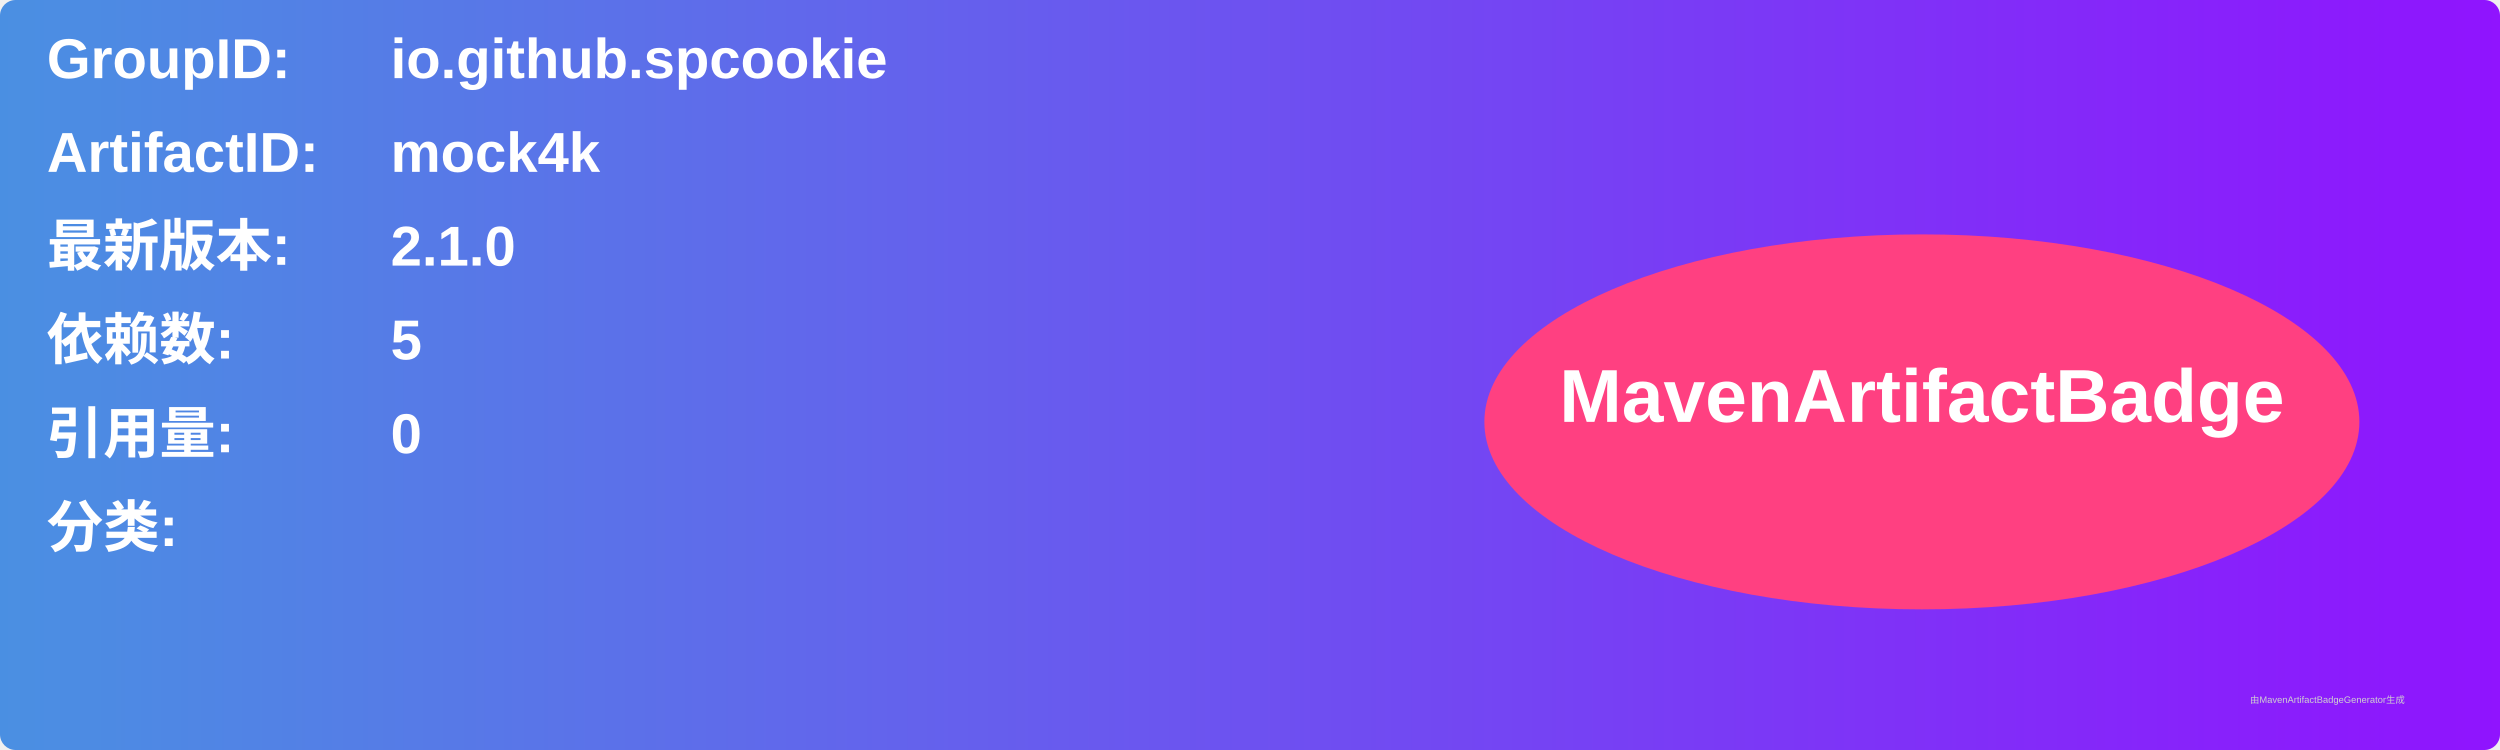
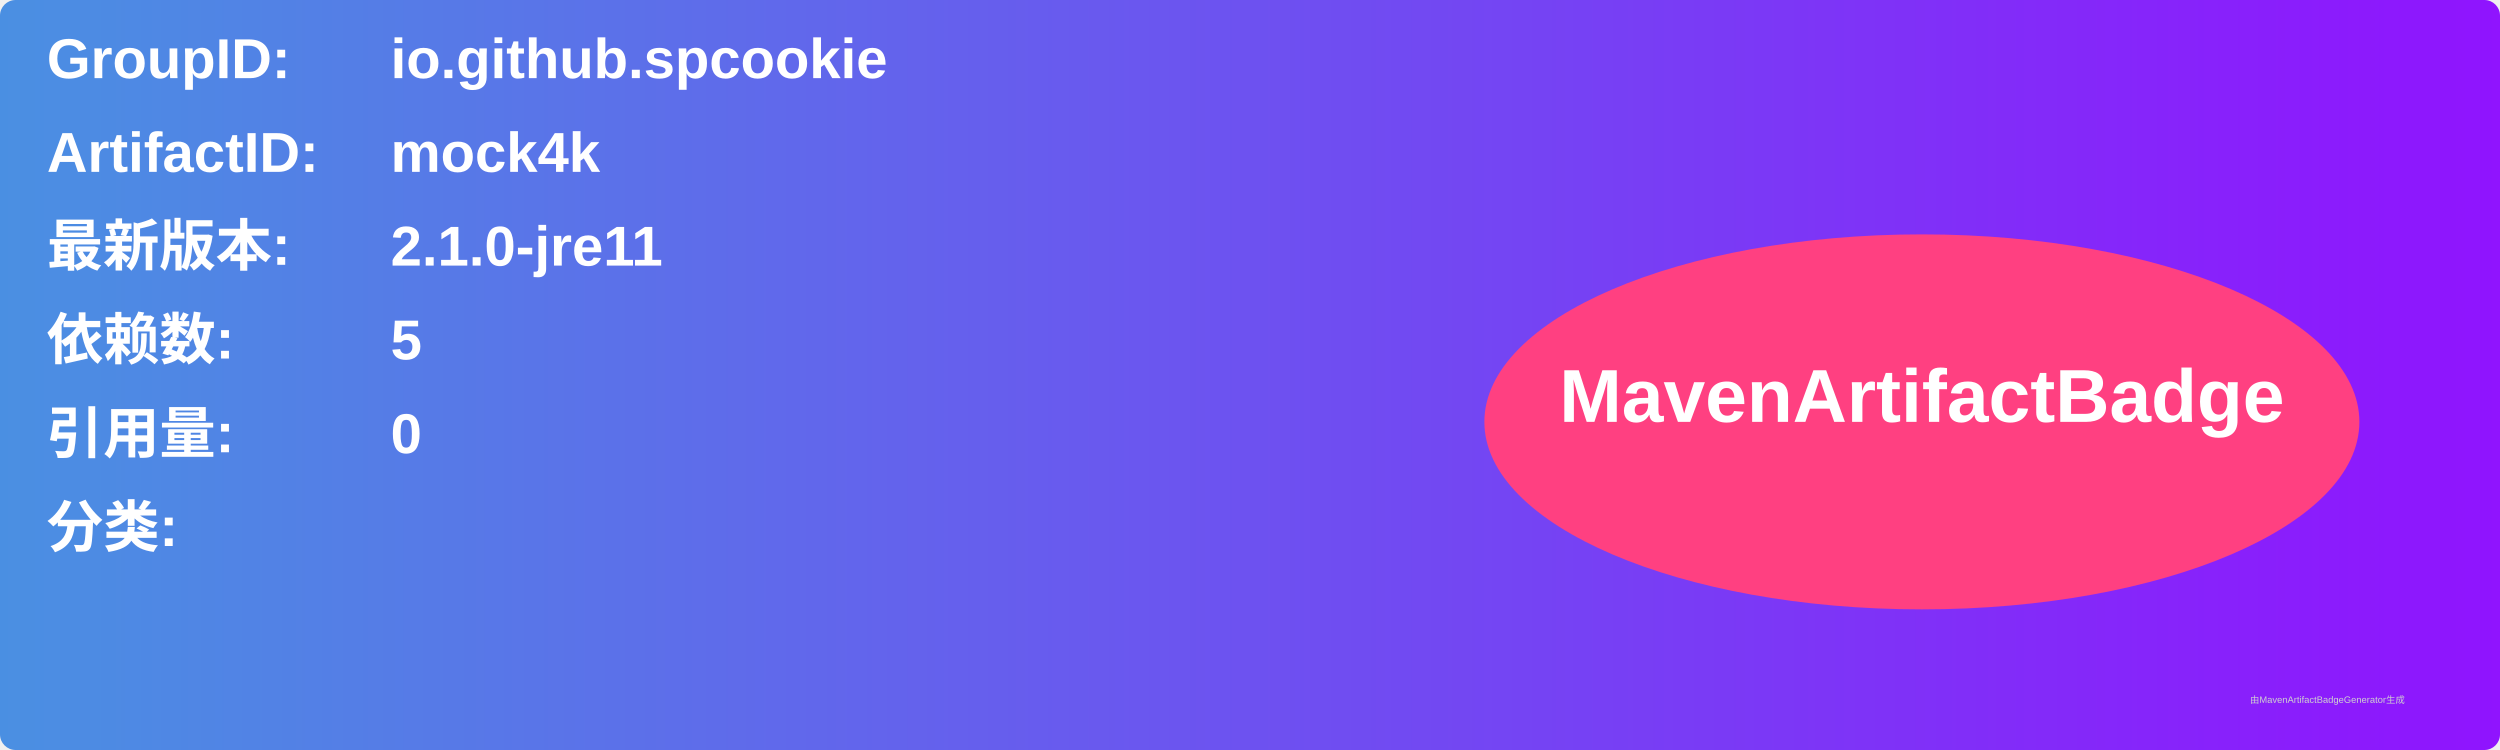
<svg xmlns="http://www.w3.org/2000/svg" width="800" height="240" viewBox="0 0 800 240">
  <linearGradient id="grad" x1="0%" y1="0%" x2="100%" y2="0%">
    <stop offset="0%" stop-color="#4a90e2" />
    <stop offset="100%" stop-color="#9013fe" />
  </linearGradient>
  <rect width="100%" height="100%" rx="5" ry="5" fill="url(#grad)" />
  <g transform="translate(15, 15)">
    <text x="0" y="10" font-family="Arial" font-size="18" fill="white" font-weight="bold" width="260">GroupID:</text>
    <text x="110" y="10" font-family="Arial" font-size="18" fill="white" font-weight="bold" width="460">io.github.spcookie</text>
    <text x="0" y="40" font-family="Arial" font-size="18" fill="white" font-weight="bold" width="260">ArtifactID:</text>
    <text x="110" y="40" font-family="Arial" font-size="18" fill="white" font-weight="bold" width="460">mock4k</text>
    <text x="0" y="70" font-family="Arial" font-size="18" fill="white" font-weight="bold">最新版本:</text>
    <text x="110" y="70" font-family="Arial" font-size="18" fill="white" font-weight="bold">
-       <tspan font-weight="bold">2.1.0</tspan>
+       <tspan font-weight="bold">2.1.0-jre11</tspan>
    </text>
    <text x="0" y="100" font-family="Arial" font-size="18" fill="white" font-weight="bold">依赖数: </text>
    <text x="110" y="100" font-family="Arial" font-size="18" fill="white">
      <tspan font-weight="bold">5</tspan>
    </text>
    <text x="0" y="130" font-family="Arial" font-size="18" fill="white" font-weight="bold">引用量: </text>
    <text x="110" y="130" font-family="Arial" font-size="18" fill="white">
      <tspan font-weight="bold">0</tspan>
    </text>
    <text x="0" y="160" font-family="Arial" font-size="18" fill="white" font-weight="bold">分类:</text>
    <text x="10" y="190" font-family="Arial" font-size="10" fill="white">
      <tspan font-weight="bold" />
    </text>
    <ellipse cx="600" cy="120" rx="140" ry="60" fill="#ff4081" />
    <text x="600" y="120" text-anchor="middle" font-family="Arial" font-size="24" fill="white" font-weight="bold">MavenArtifactBadge</text>
  </g>
  <text x="720" y="225" font-family="Arial" font-size="3" fill="#d0d0d0">由MavenArtifactBadgeGenerator生成</text>
</svg>
